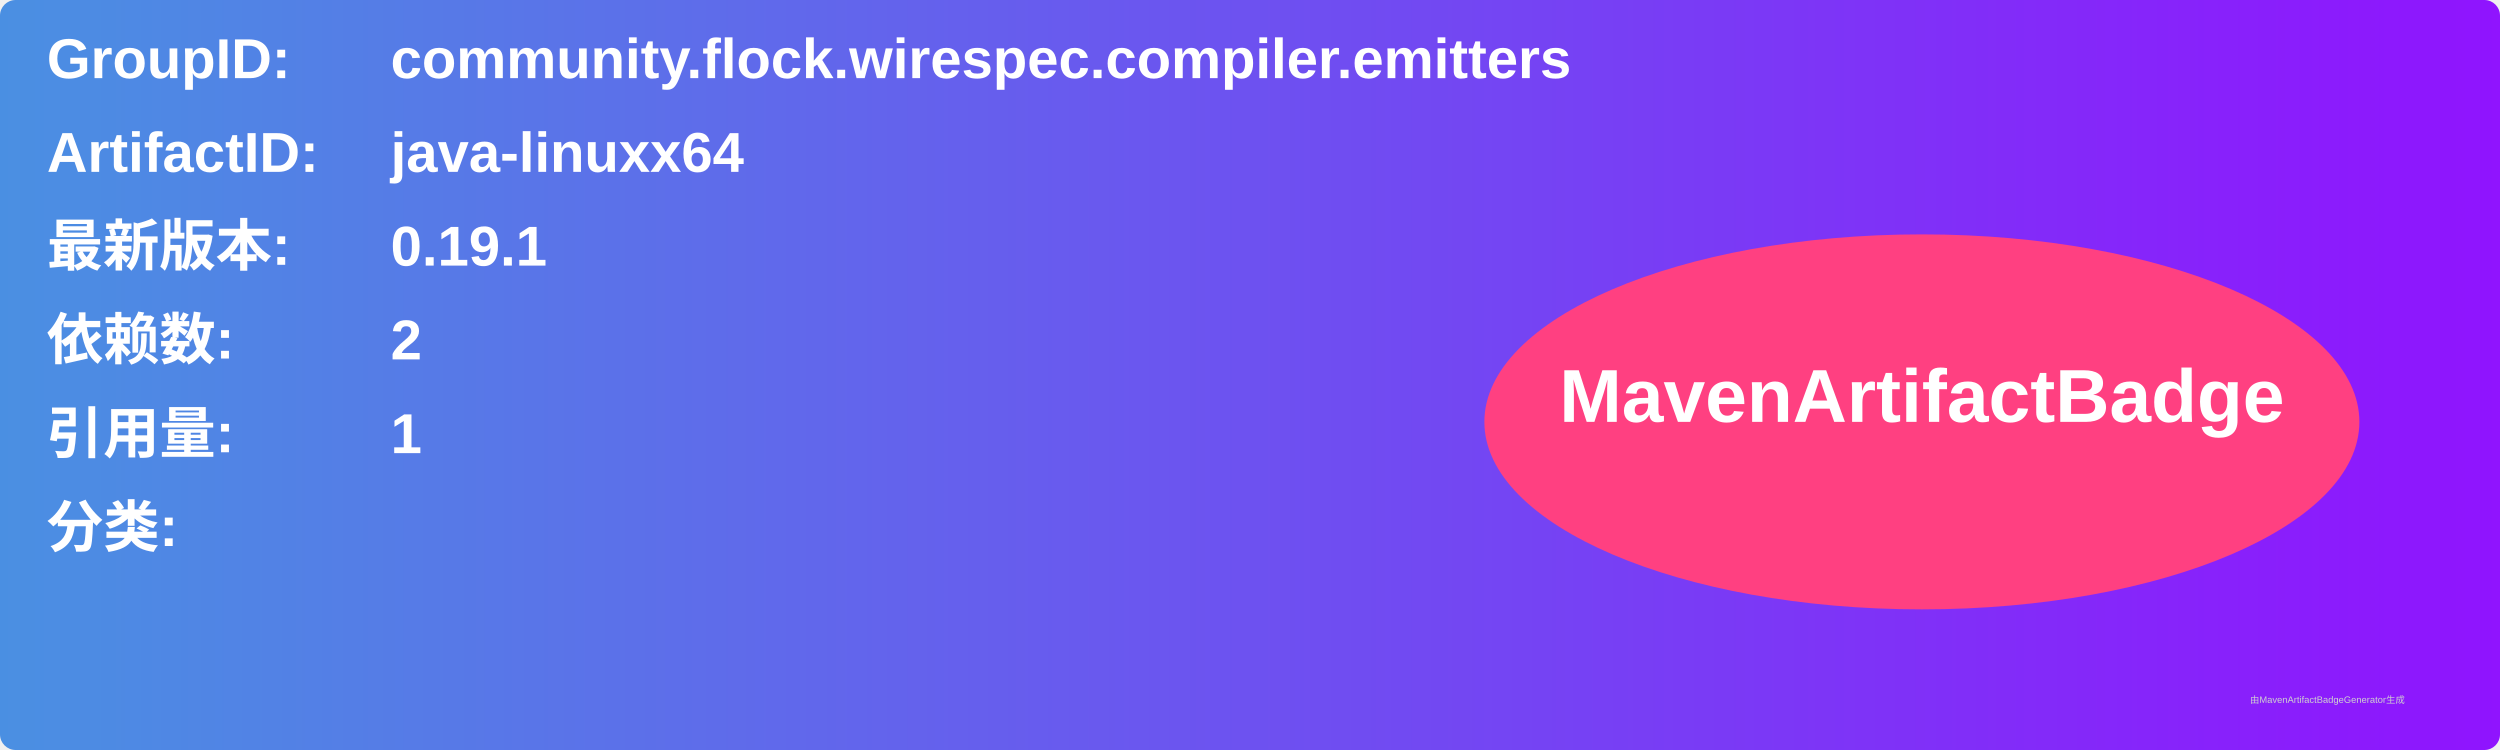
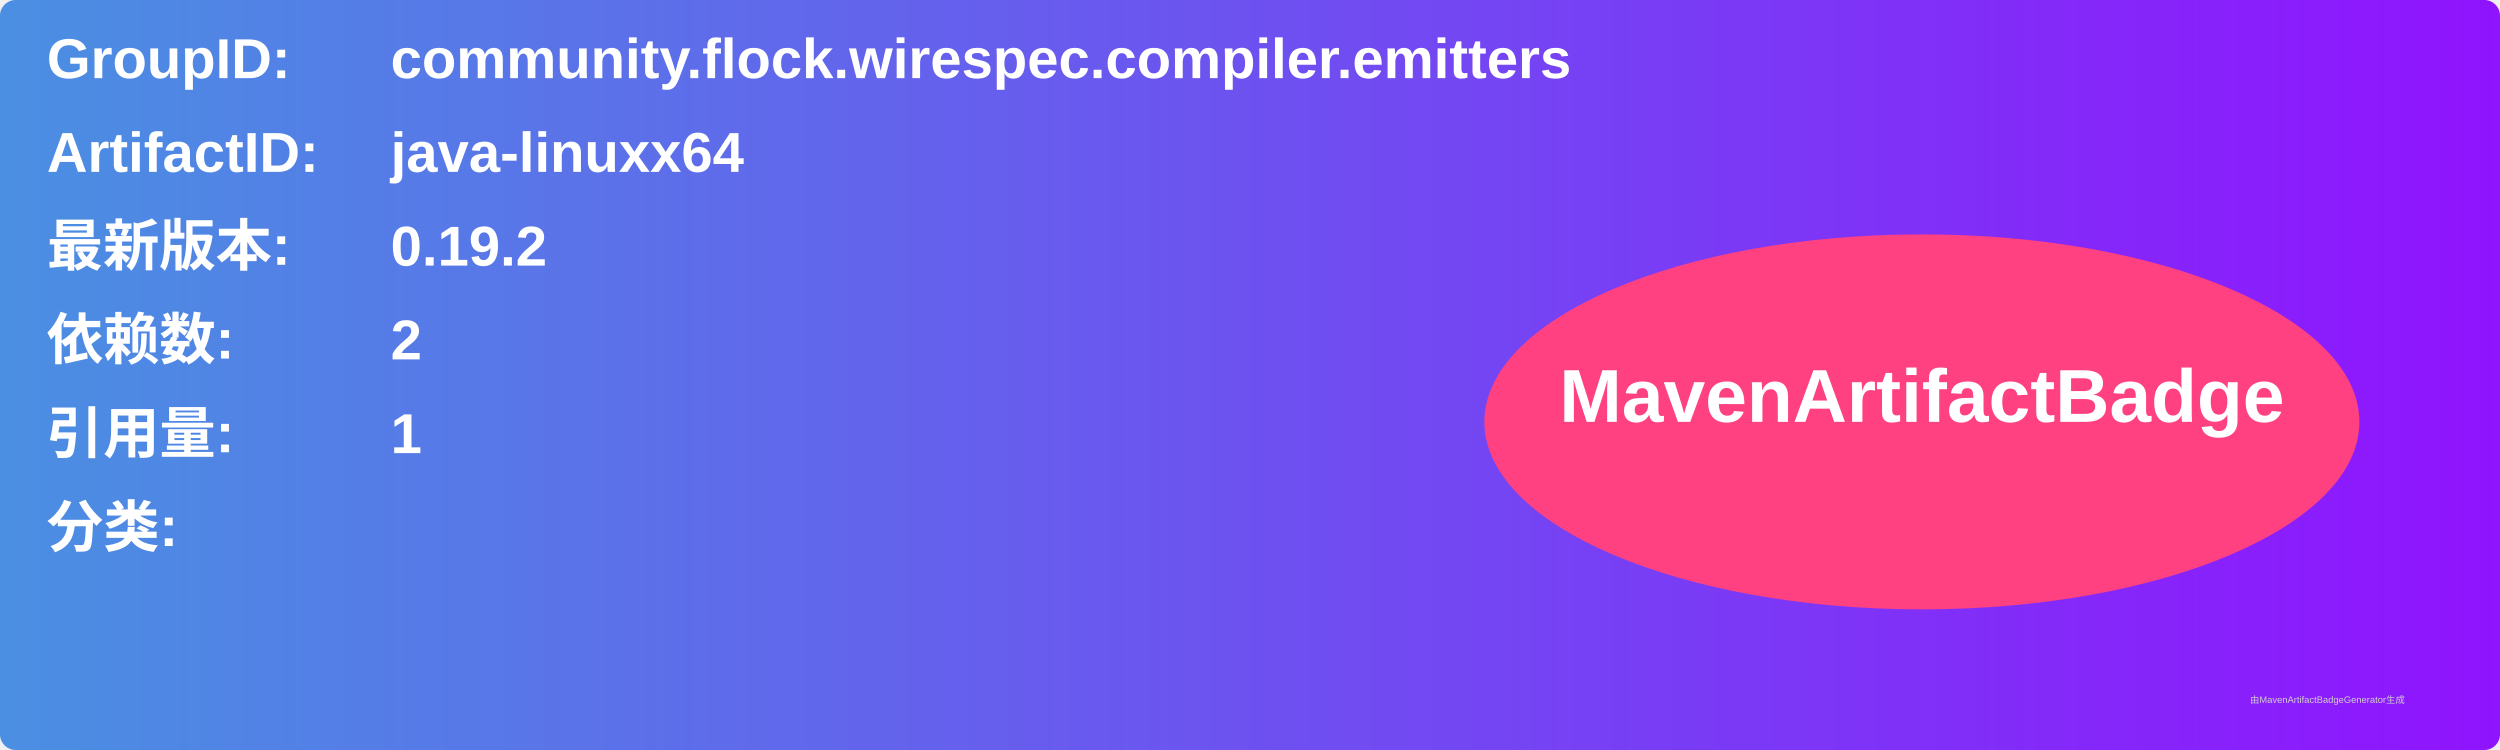
<svg xmlns="http://www.w3.org/2000/svg" width="800" height="240" viewBox="0 0 800 240">
  <linearGradient id="grad" x1="0%" y1="0%" x2="100%" y2="0%">
    <stop offset="0%" stop-color="#4a90e2" />
    <stop offset="100%" stop-color="#9013fe" />
  </linearGradient>
  <rect width="100%" height="100%" rx="5" ry="5" fill="url(#grad)" />
  <g transform="translate(15, 15)">
    <text x="0" y="10" font-family="Arial" font-size="18" fill="white" font-weight="bold" width="260">GroupID:</text>
    <text x="110" y="10" font-family="Arial" font-size="18" fill="white" font-weight="bold" width="460">community.flock.wirespec.compiler.emitters</text>
    <text x="0" y="40" font-family="Arial" font-size="18" fill="white" font-weight="bold" width="260">ArtifactID:</text>
    <text x="110" y="40" font-family="Arial" font-size="18" fill="white" font-weight="bold" width="460">java-linuxx64</text>
    <text x="0" y="70" font-family="Arial" font-size="18" fill="white" font-weight="bold">最新版本:</text>
    <text x="110" y="70" font-family="Arial" font-size="18" fill="white" font-weight="bold">
-       <tspan font-weight="bold">0.19.1</tspan>
+       <tspan font-weight="bold">0.19.2</tspan>
    </text>
    <text x="0" y="100" font-family="Arial" font-size="18" fill="white" font-weight="bold">依赖数: </text>
    <text x="110" y="100" font-family="Arial" font-size="18" fill="white">
      <tspan font-weight="bold">2</tspan>
    </text>
    <text x="0" y="130" font-family="Arial" font-size="18" fill="white" font-weight="bold">引用量: </text>
    <text x="110" y="130" font-family="Arial" font-size="18" fill="white">
      <tspan font-weight="bold">1</tspan>
    </text>
    <text x="0" y="160" font-family="Arial" font-size="18" fill="white" font-weight="bold">分类:</text>
    <text x="10" y="190" font-family="Arial" font-size="10" fill="white">
      <tspan font-weight="bold" />
    </text>
    <ellipse cx="600" cy="120" rx="140" ry="60" fill="#ff4081" />
    <text x="600" y="120" text-anchor="middle" font-family="Arial" font-size="24" fill="white" font-weight="bold">MavenArtifactBadge</text>
  </g>
  <text x="720" y="225" font-family="Arial" font-size="3" fill="#d0d0d0">由MavenArtifactBadgeGenerator生成</text>
</svg>
